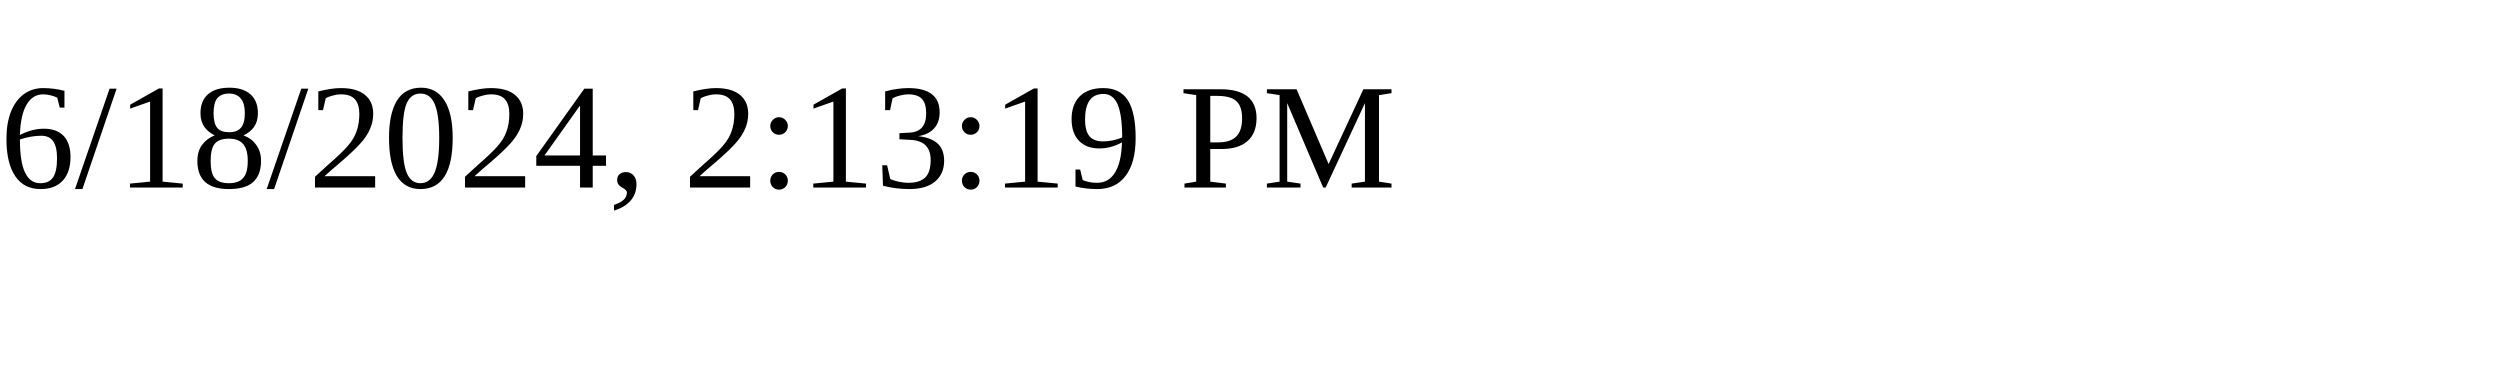
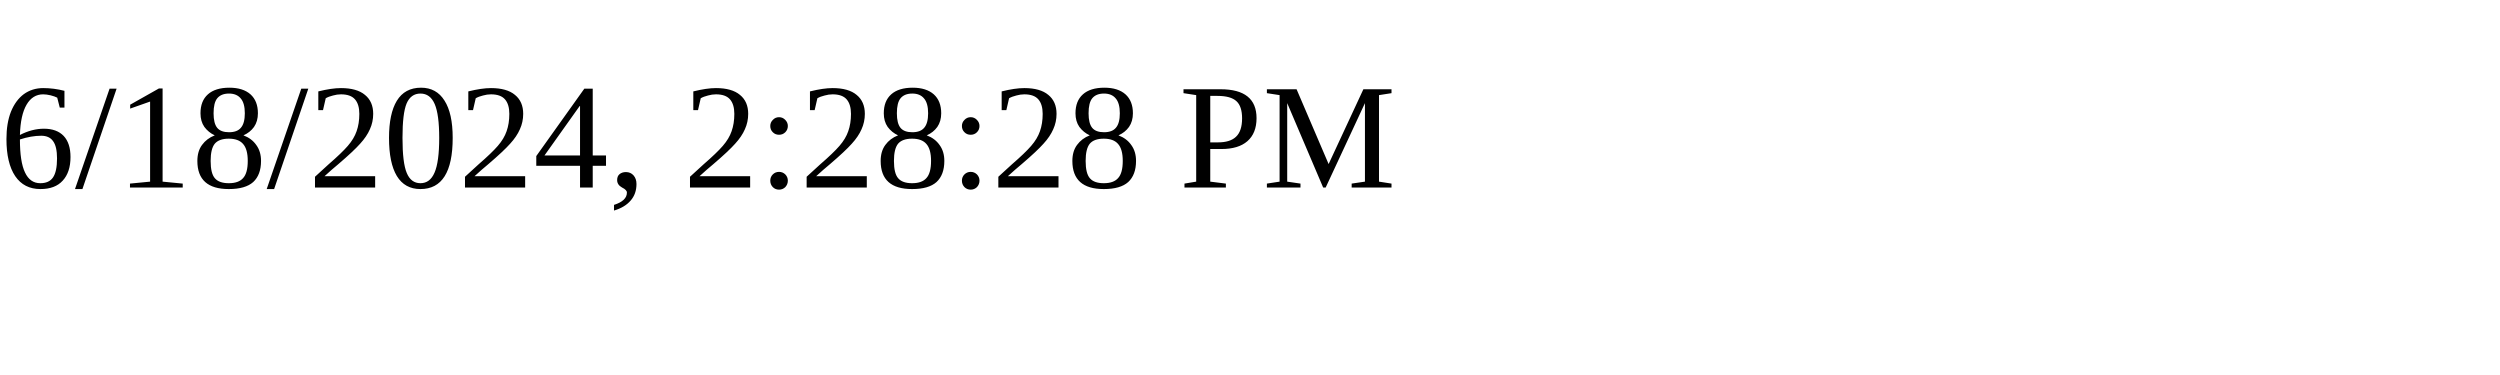
<svg xmlns="http://www.w3.org/2000/svg" height="30" width="200">
-   <text x="0" y="15">6/18/2024, 2:13:19 PM</text>
+   <text x="0" y="15">6/18/2024, 2:28:28 PM</text>
</svg>
